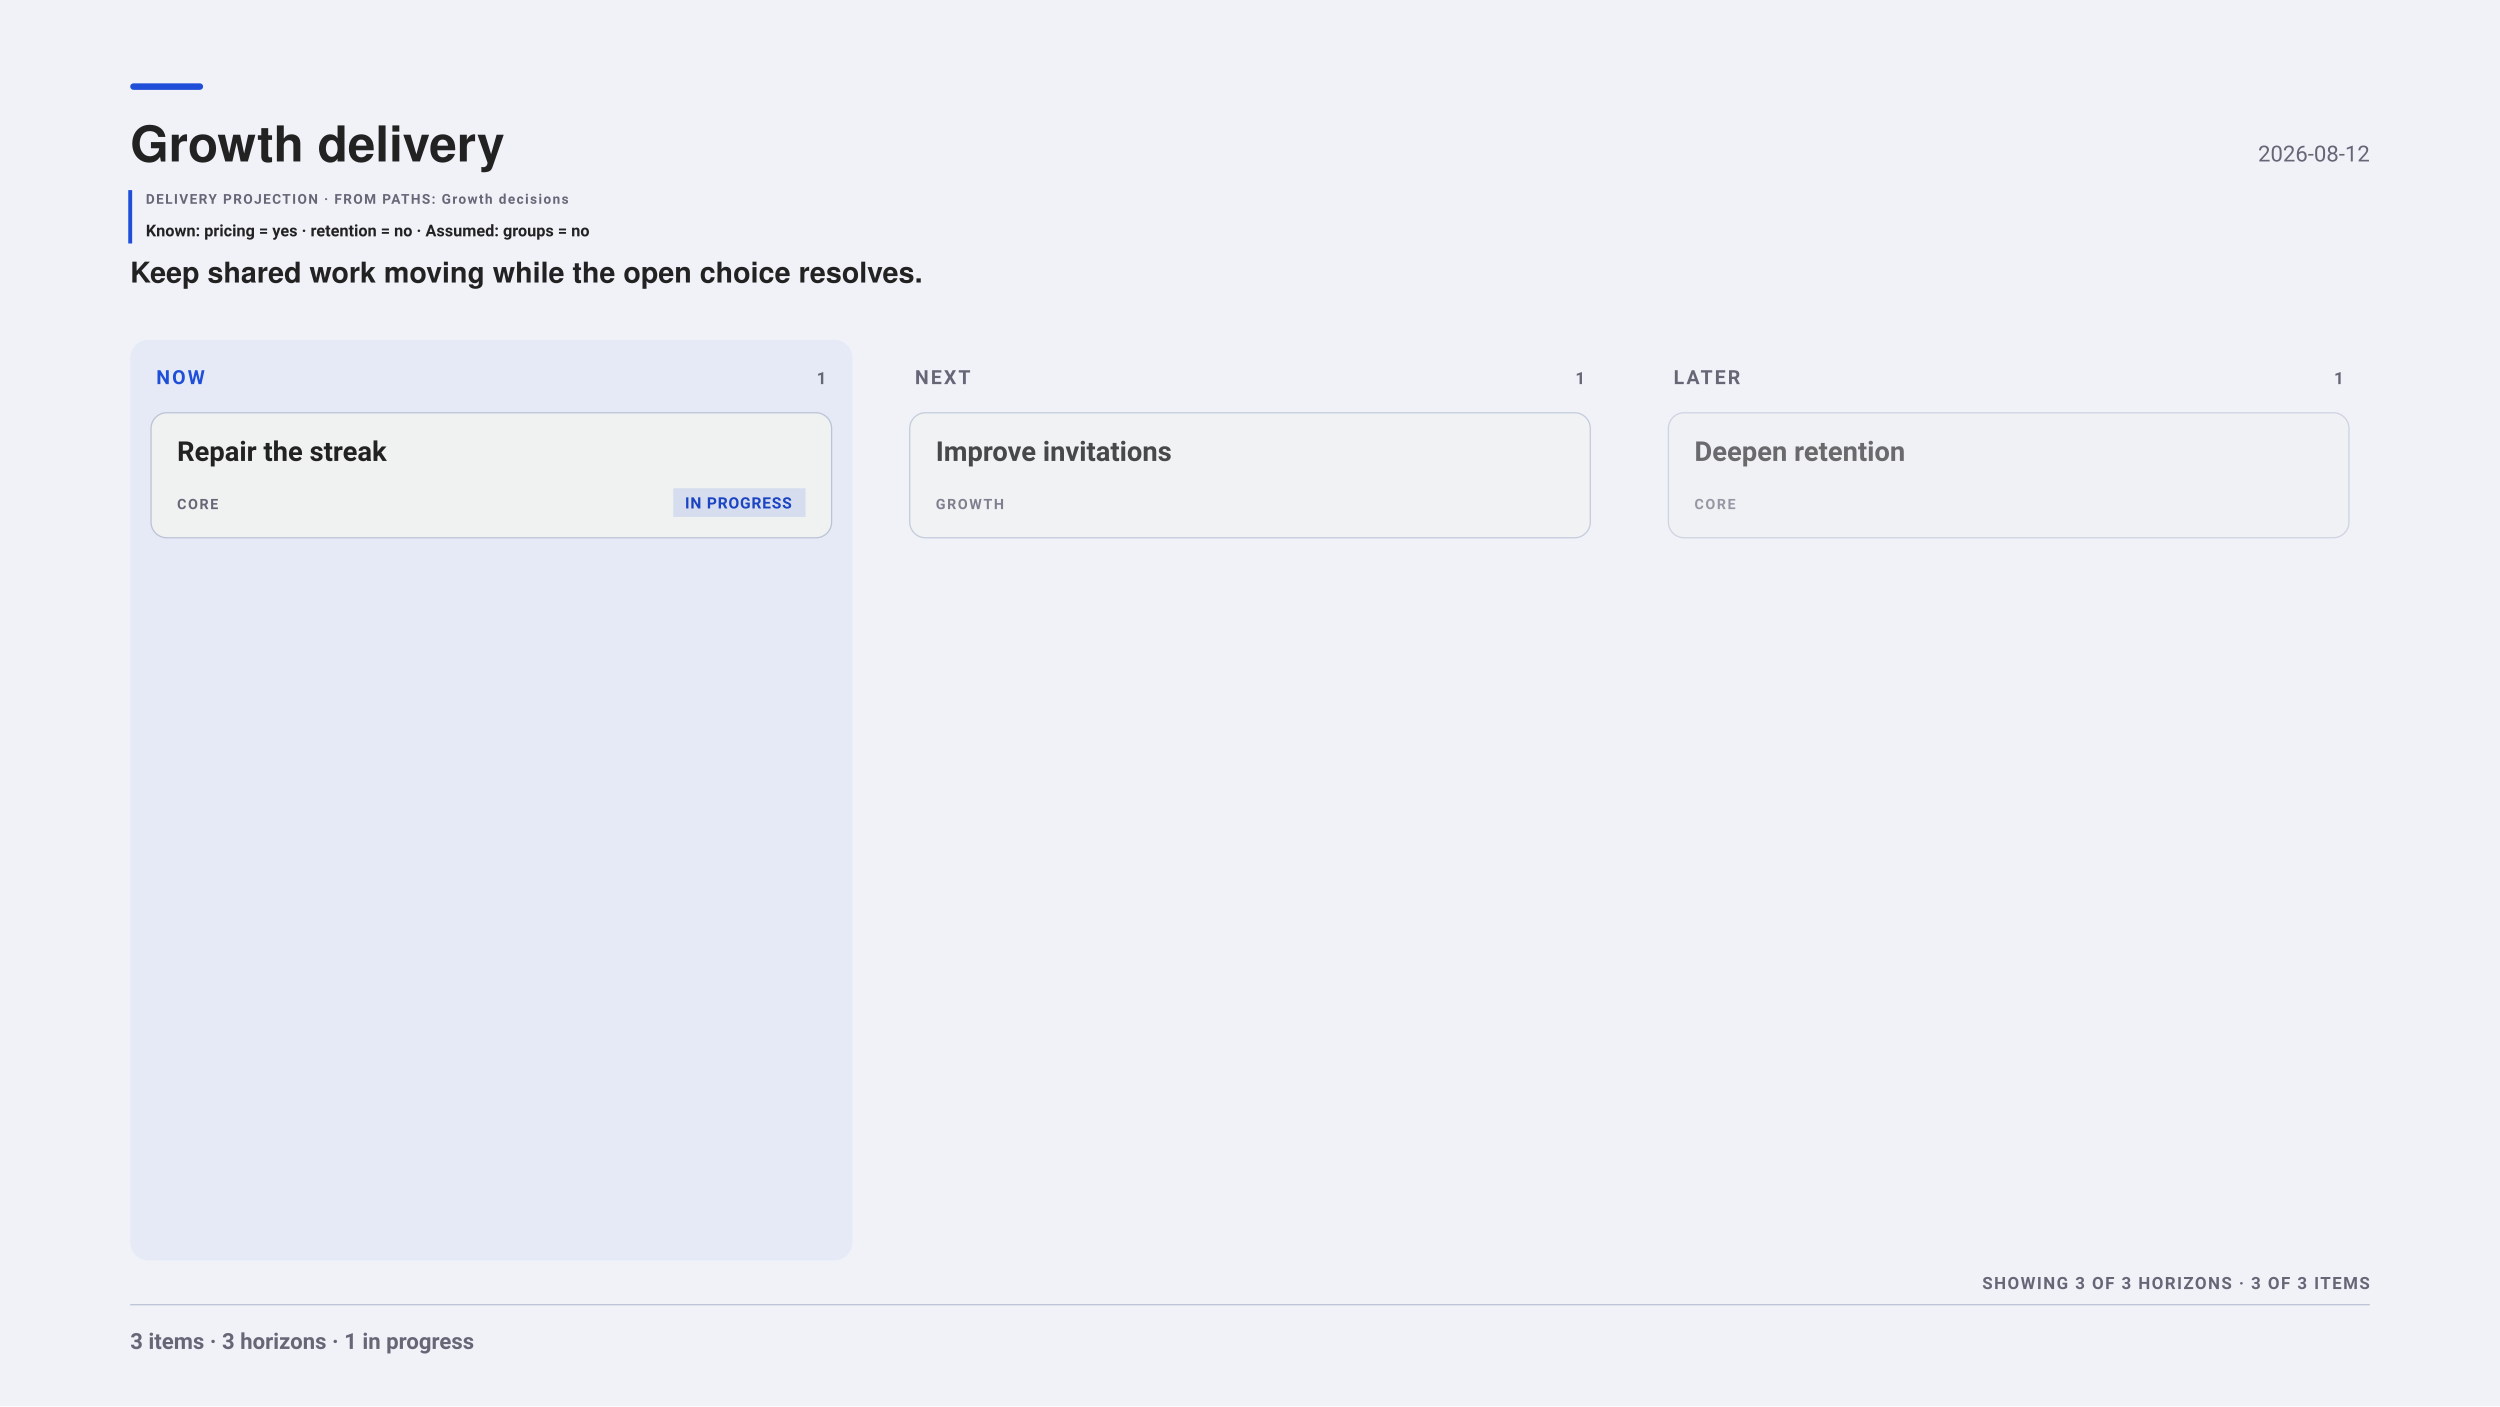
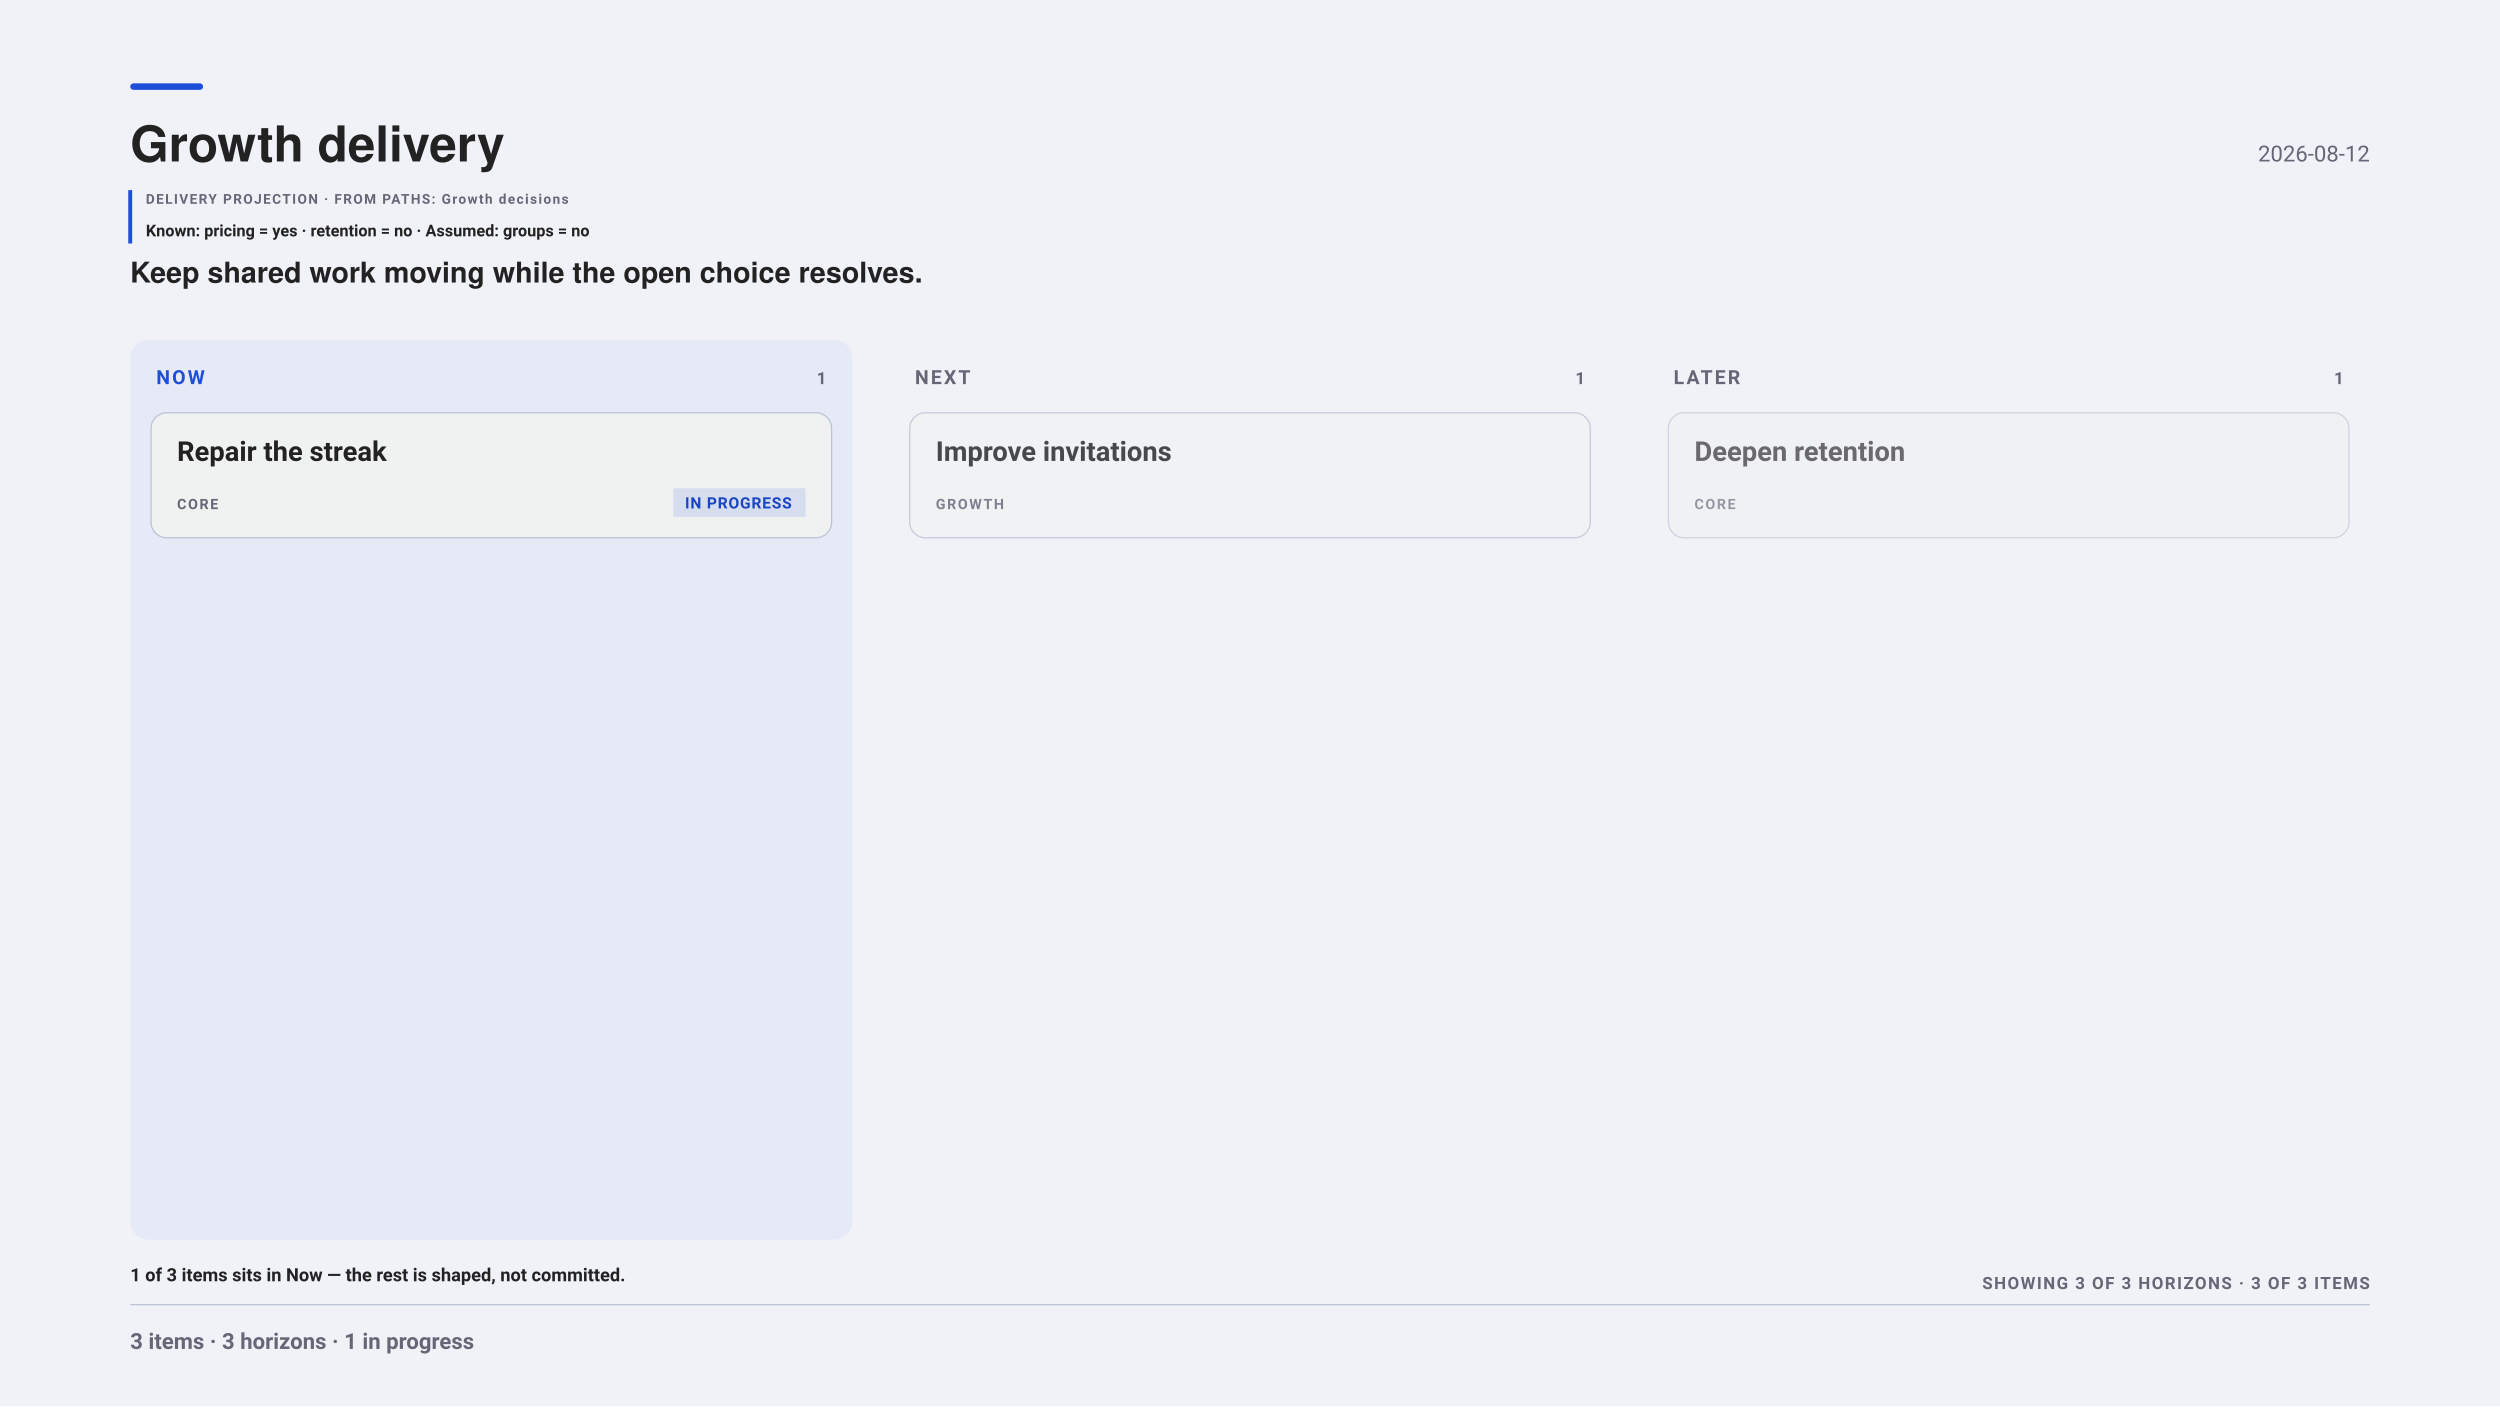
<svg xmlns="http://www.w3.org/2000/svg" width="1920" height="1080" viewBox="0 0 1920 1080" font-family="-apple-system, BlinkMacSystemFont, &quot;Segoe UI&quot;, Roboto, sans-serif">
  <rect x="0" y="0" width="1920" height="1080" fill="#f0f2f8" />
  <rect x="100" y="64" width="56" height="5" fill="#1F4FD8" rx="2.5" />
  <g font-family="&quot;Helvetica Neue&quot;, Helvetica, &quot;Segoe UI&quot;, Roboto, sans-serif">
    <text x="100" y="124" font-size="38" font-weight="700" fill="#222">Growth delivery</text>
  </g>
  <text x="1820" y="124" font-size="17" text-anchor="end" fill="#667">2026-08-12</text>
  <line x1="100" y1="146" x2="100" y2="187" stroke="#1F4FD8" stroke-width="3" />
  <text x="112" y="156.5" font-size="10.5" font-weight="700" letter-spacing="1.05" fill="#667">DELIVERY PROJECTION · FROM PATHS: Growth decisions</text>
  <text x="112" y="181.5" font-size="12.5" font-weight="600" fill="#222">Known: pricing = yes · retention = no · Assumed: groups = no</text>
  <g font-family="&quot;Helvetica Neue&quot;, Helvetica, &quot;Segoe UI&quot;, Roboto, sans-serif">
    <text x="100" y="217" font-size="22" font-weight="600" fill="#222">Keep shared work moving while the open choice resolves.</text>
  </g>
-   <rect x="100" y="261" width="554.67" height="707" fill="#1F4FD80D" rx="14" />
+   <rect x="100" y="261" width="554.67" height="691" fill="#1F4FD80D" rx="14" />
  <text x="120" y="295" font-size="15" font-weight="700" letter-spacing="1.6" fill="#1F4FD8">NOW</text>
  <text x="634.67" y="295" font-size="13" font-weight="700" letter-spacing="1" text-anchor="end" fill="#667">1</text>
  <g opacity="1.00">
    <rect x="116" y="317" width="522.67" height="96" fill="#f0f1f1" rx="12" stroke="#bbc3d5" stroke-width="1" />
    <text x="136" y="354" font-size="21" font-weight="700" fill="#222">Repair the streak</text>
    <text x="136" y="391" font-size="11" font-weight="700" letter-spacing="1.2" fill="#667">CORE</text>
    <rect x="517.07" y="375" width="101.6" height="22" fill="#1F4FD81F" rx="0" />
    <text x="526.07" y="390.5" font-size="12" font-weight="600" letter-spacing="0.6" fill="#1A44C2">IN PROGRESS</text>
  </g>
-   <rect x="682.67" y="261" width="554.67" height="707" fill="none" rx="14" />
+   <rect x="682.67" y="261" width="554.67" height="691" fill="none" rx="14" />
  <text x="702.67" y="295" font-size="15" font-weight="700" letter-spacing="1.6" fill="#667">NEXT</text>
  <text x="1217.33" y="295" font-size="13" font-weight="700" letter-spacing="1" text-anchor="end" fill="#667">1</text>
  <g opacity="0.82">
    <rect x="698.67" y="317" width="522.67" height="96" fill="#f0f1f1" rx="12" stroke="#bbc3d5" stroke-width="1" />
    <text x="718.67" y="354" font-size="21" font-weight="700" fill="#222">Improve invitations</text>
    <text x="718.67" y="391" font-size="11" font-weight="700" letter-spacing="1.2" fill="#667">GROWTH</text>
  </g>
-   <rect x="1265.33" y="261" width="554.67" height="707" fill="none" rx="14" />
+   <rect x="1265.33" y="261" width="554.67" height="691" fill="none" rx="14" />
  <text x="1285.33" y="295" font-size="15" font-weight="700" letter-spacing="1.6" fill="#667">LATER</text>
  <text x="1800" y="295" font-size="13" font-weight="700" letter-spacing="1" text-anchor="end" fill="#667">1</text>
  <g opacity="0.65">
    <rect x="1281.33" y="317" width="522.67" height="96" fill="#f0f1f1" rx="12" stroke="#bbc3d5" stroke-width="1" />
    <text x="1301.33" y="354" font-size="21" font-weight="700" fill="#222">Deepen retention</text>
    <text x="1301.33" y="391" font-size="11" font-weight="700" letter-spacing="1.2" fill="#667">CORE</text>
  </g>
+   <text x="100" y="984" font-size="14" font-weight="600" fill="#222">1 of 3 items sits in Now — the rest is shaped, not committed.</text>
  <text x="1820" y="990" font-size="13" font-weight="700" letter-spacing="1.1" text-anchor="end" fill="#667">SHOWING 3 OF 3 HORIZONS · 3 OF 3 ITEMS</text>
  <line x1="100" y1="1002" x2="1820" y2="1002" stroke="#bbc3d5" stroke-width="1" opacity="1" />
  <text x="100" y="1036" font-size="17" font-weight="600" fill="#667">3 items · 3 horizons · 1 in progress</text>
</svg>
